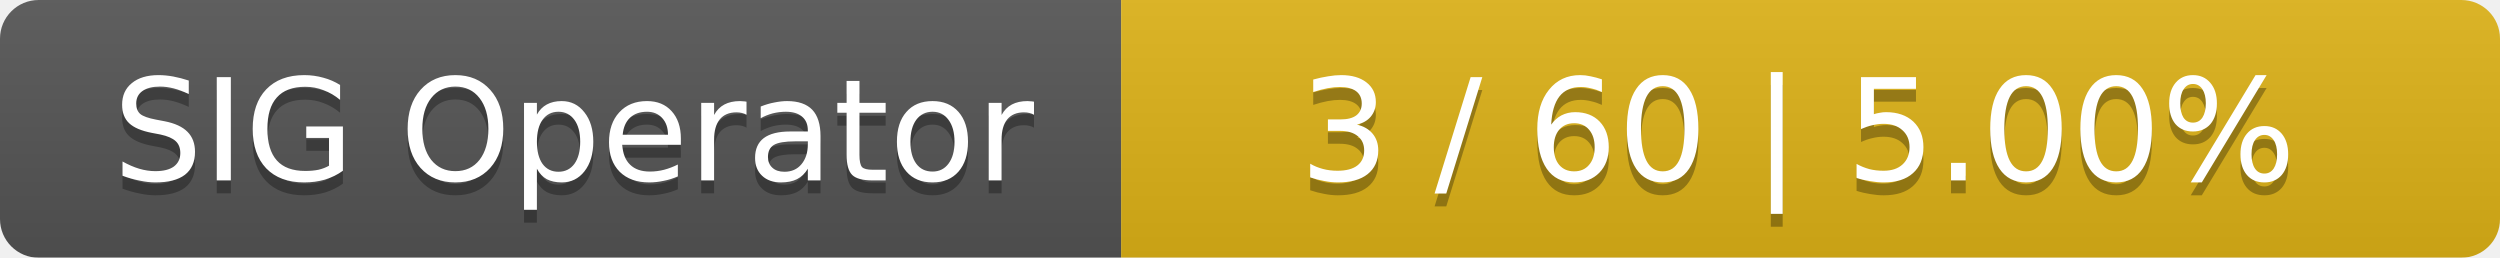
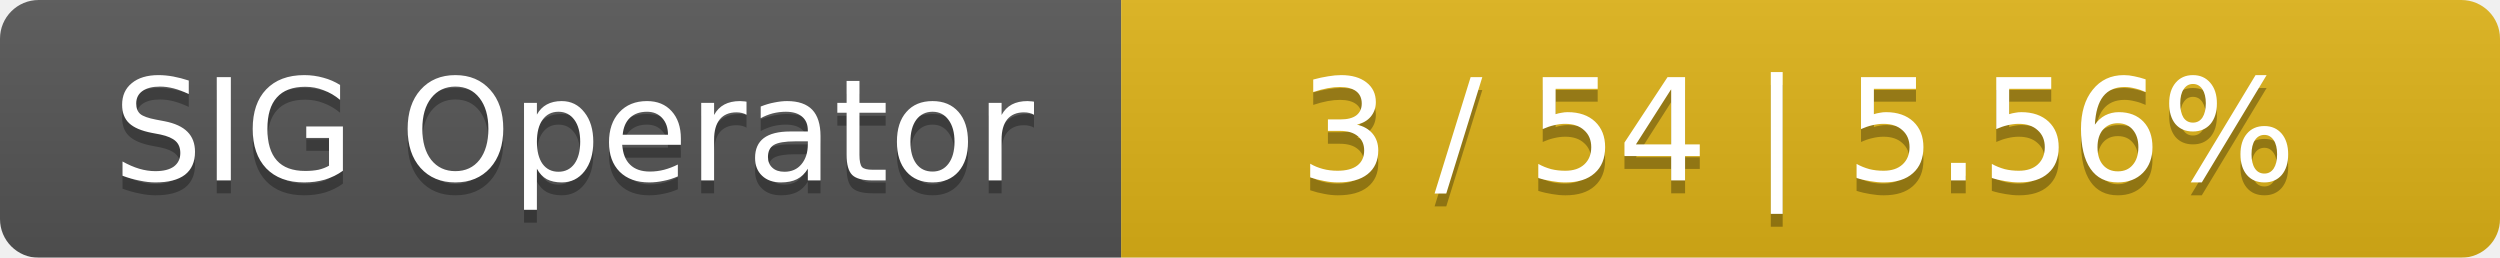
<svg xmlns="http://www.w3.org/2000/svg" width="194" height="20">
  <linearGradient id="smooth" x2="0" y2="100%">
    <stop offset="0" stop-color="#bbb" stop-opacity=".1" />
    <stop offset="1" stop-opacity=".1" />
  </linearGradient>
  <mask id="round">
    <rect width="194" height="20" rx="3" fill="#fff" />
  </mask>
  <g mask="url(#round)">
    <rect width="87" height="20" fill="#555" />
    <rect x="87" width="107" height="20" fill="#dfb317" />
    <rect width="194" height="20" fill="url(#smooth)" />
  </g>
  <g fill="#fff" text-anchor="middle" font-family="DejaVu Sans,Verdana,Geneva,sans-serif" font-size="11">
    <text x="44.5" y="15" fill="#010101" fill-opacity=".3">SIG Operator</text>
    <text x="44.5" y="14">SIG Operator</text>
-     <text x="139.5" y="15" fill="#010101" fill-opacity=".3">3 / 60    |    5.00%</text>
-     <text x="139.5" y="14">3 / 60    |    5.00%</text>
+     <text x="139.5" y="15" fill="#010101" fill-opacity=".3">3 / 54    |    5.56%</text>
+     <text x="139.5" y="14">3 / 54    |    5.56%</text>
  </g>
</svg>
